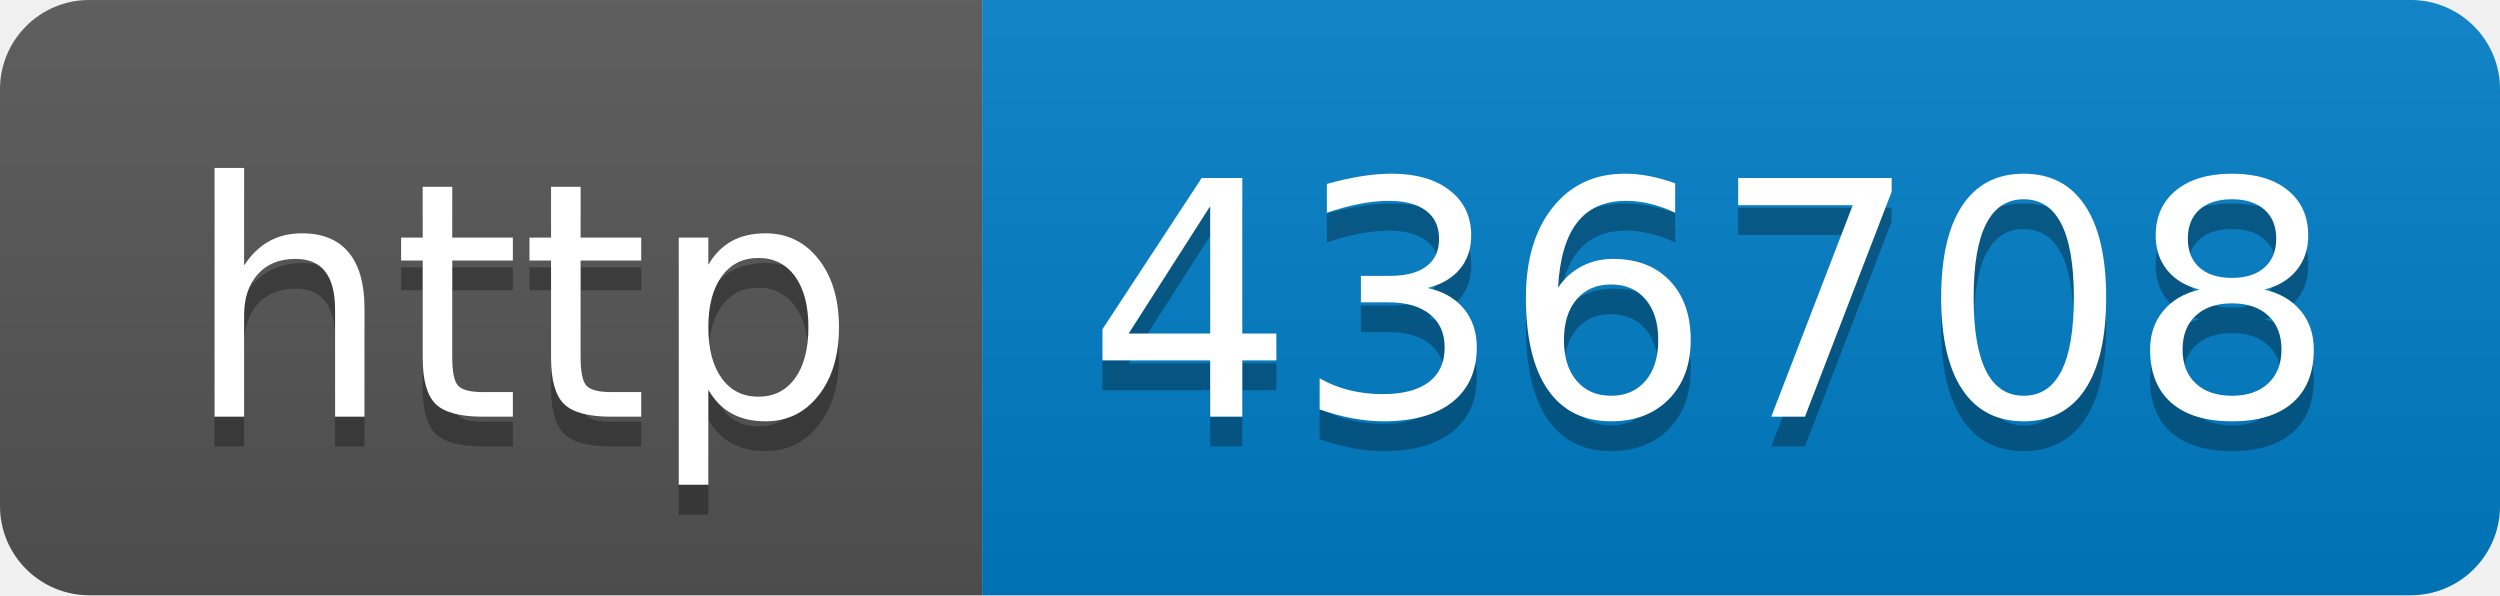
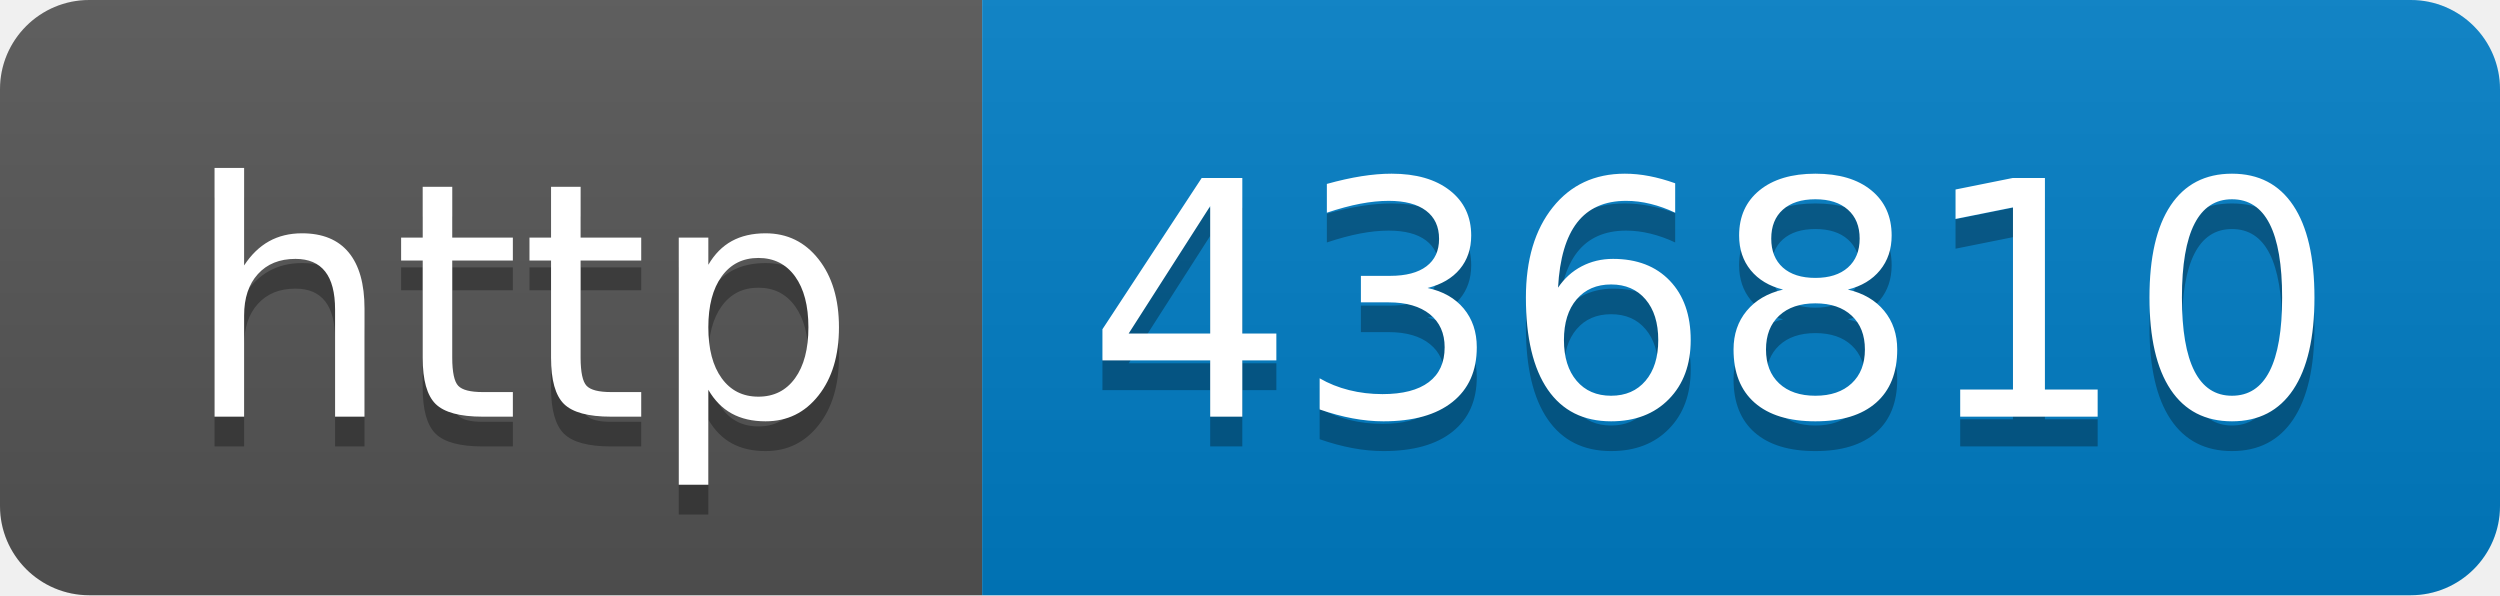
- <svg xmlns="http://www.w3.org/2000/svg" width="84" height="20" role="img" aria-label="http: 436708">
+ <svg xmlns="http://www.w3.org/2000/svg" width="84" height="20" role="img" aria-label="http: 436810">
  <linearGradient id="s" x2="0" y2="100%">
    <stop offset="0" stop-color="#bbb" stop-opacity=".1" />
    <stop offset="1" stop-opacity=".1" />
  </linearGradient>
  <clipPath id="r">
    <rect width="84" height="20" rx="3" fill="#fff" />
  </clipPath>
  <g clip-path="url(#r)">
    <rect width="33" height="20" fill="#555" />
    <rect x="33" width="51" height="20" fill="#007ec6" />
    <rect width="84" height="20" fill="url(#s)" />
  </g>
  <g fill="#fff" text-anchor="middle" font-family="Verdana,Geneva,DejaVu Sans,sans-serif" text-rendering="geometricPrecision" font-size="110">
    <text aria-hidden="true" x="175" y="150" fill="#010101" fill-opacity=".3" transform="scale(.1)" textLength="230">http</text>
    <text x="175" y="140" transform="scale(.1)" fill="#fff" textLength="230">http</text>
-     <text aria-hidden="true" x="575" y="150" fill="#010101" fill-opacity=".3" transform="scale(.1)" textLength="410">436708</text>
-     <text x="575" y="140" transform="scale(.1)" fill="#fff" textLength="410">436708</text>
+     <text aria-hidden="true" x="575" y="150" fill="#010101" fill-opacity=".3" transform="scale(.1)" textLength="410">436810</text>
+     <text x="575" y="140" transform="scale(.1)" fill="#fff" textLength="410">436810</text>
  </g>
</svg>
